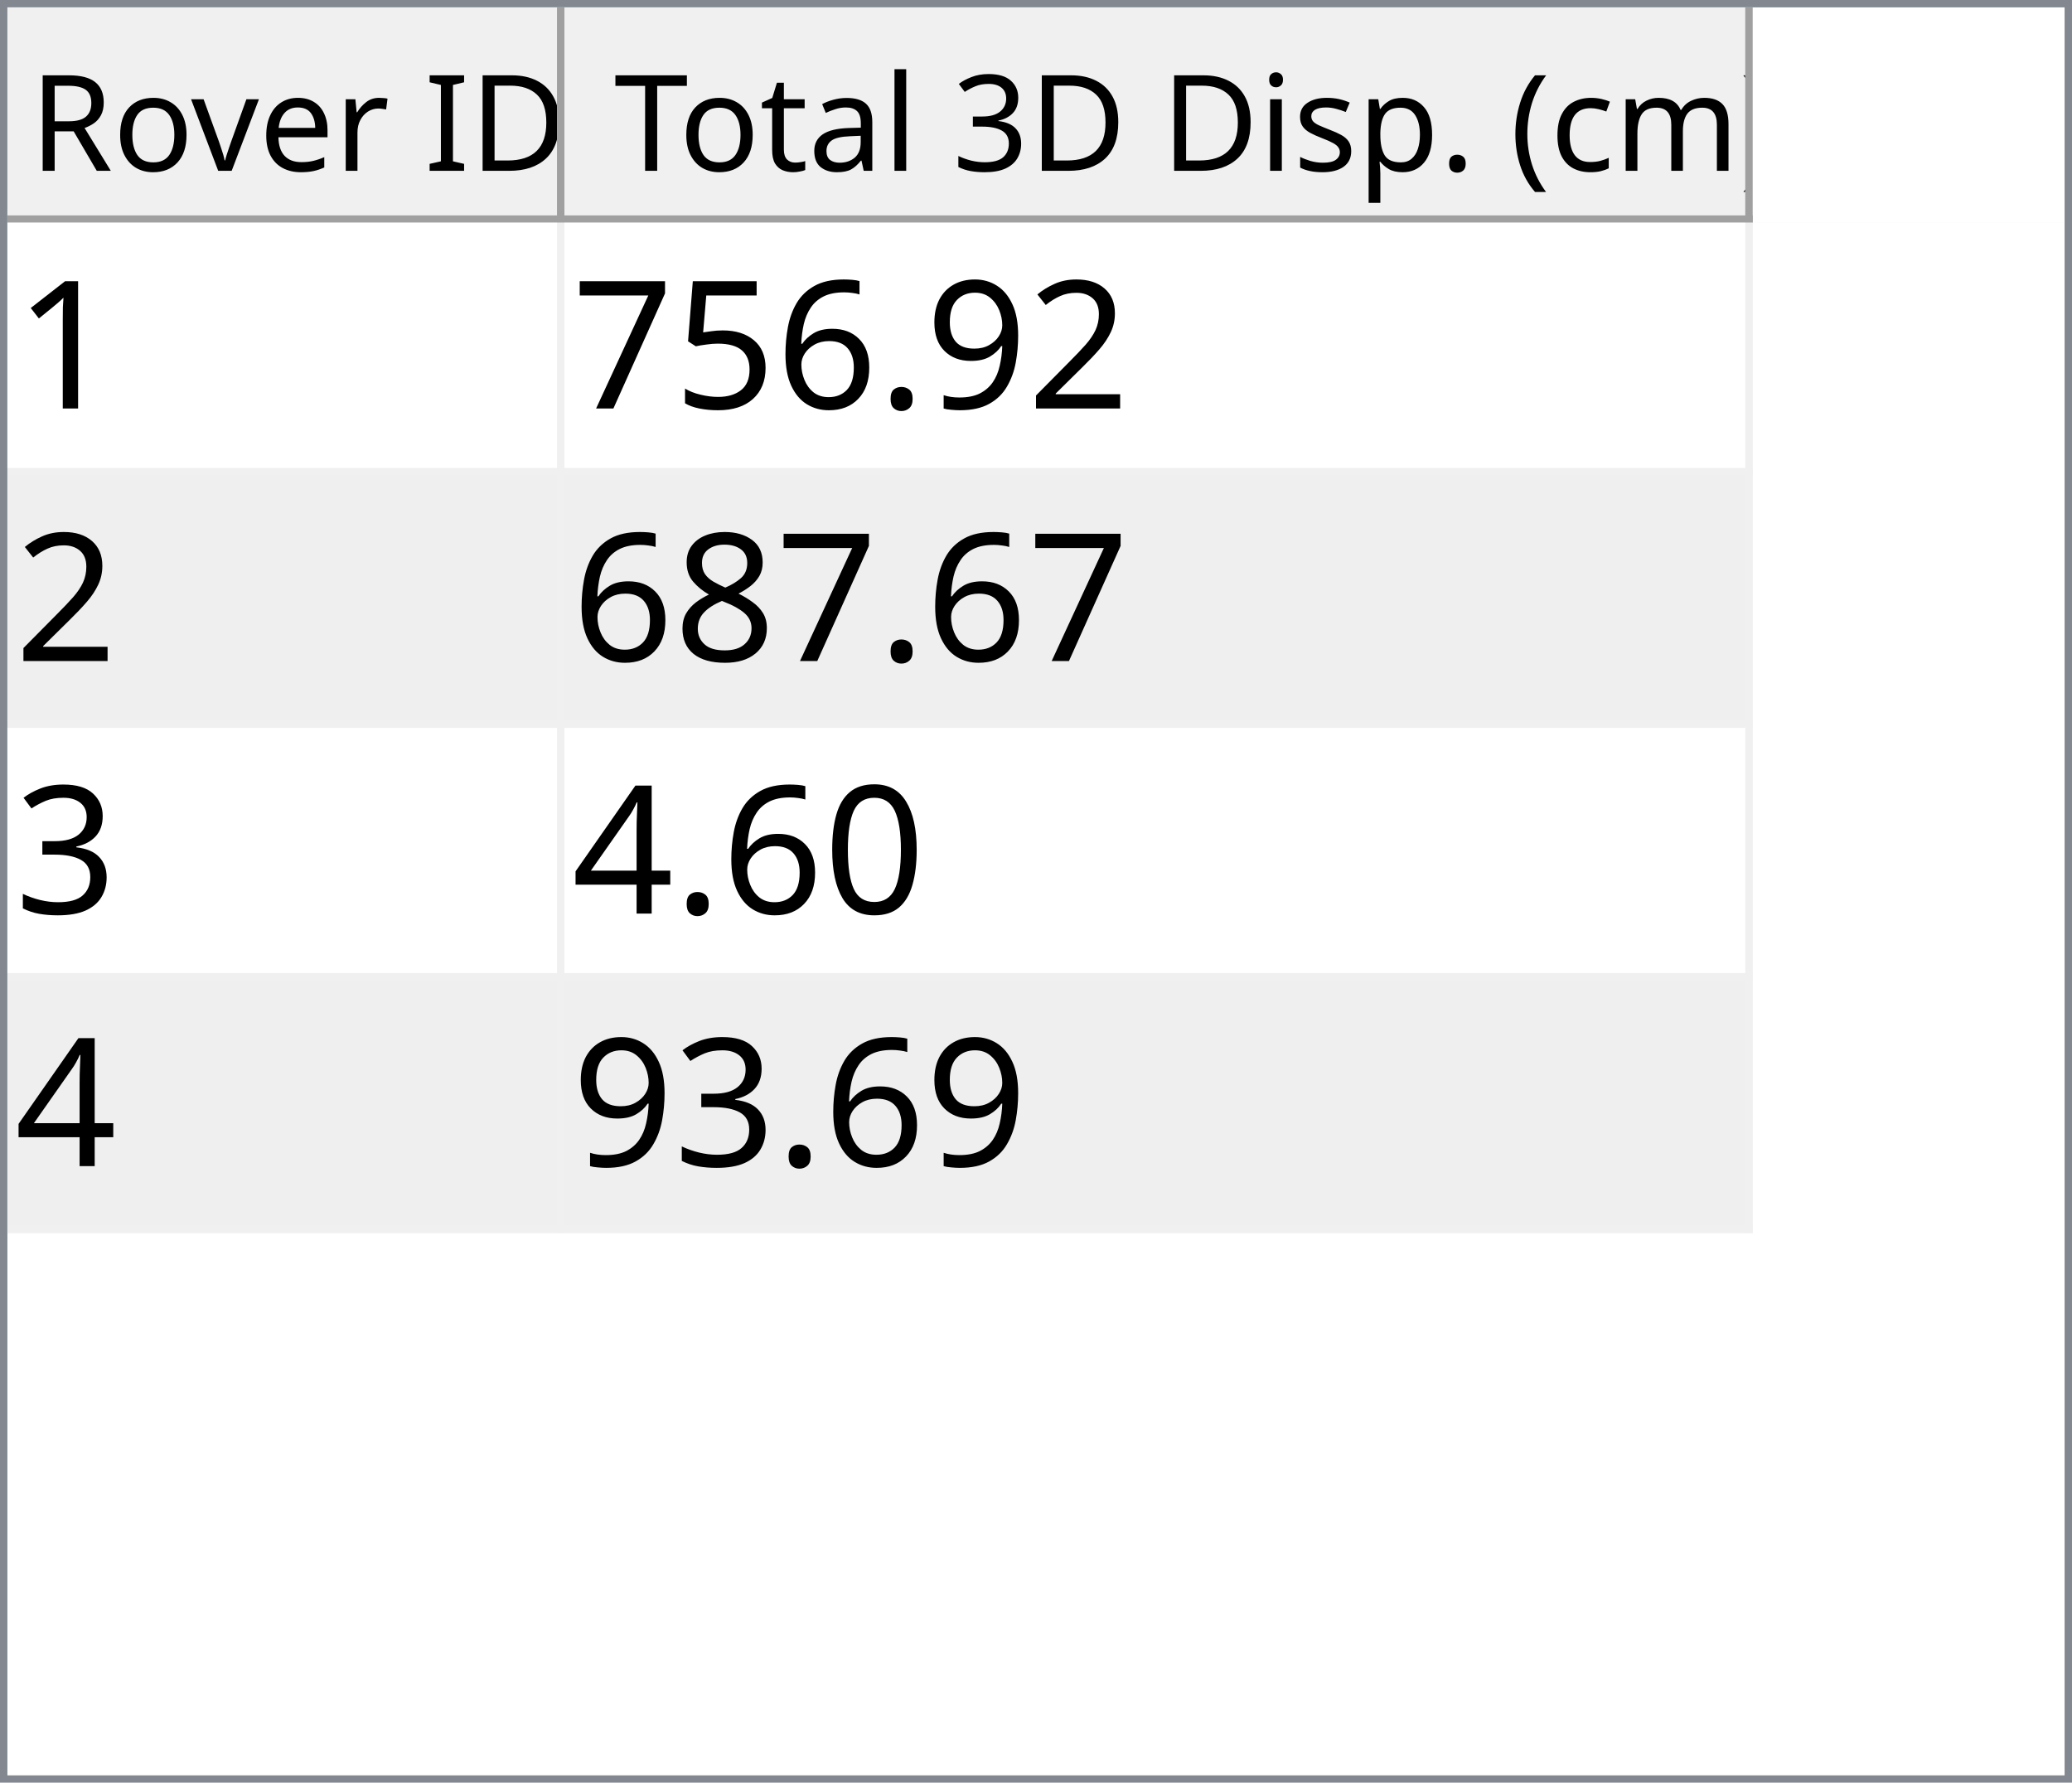
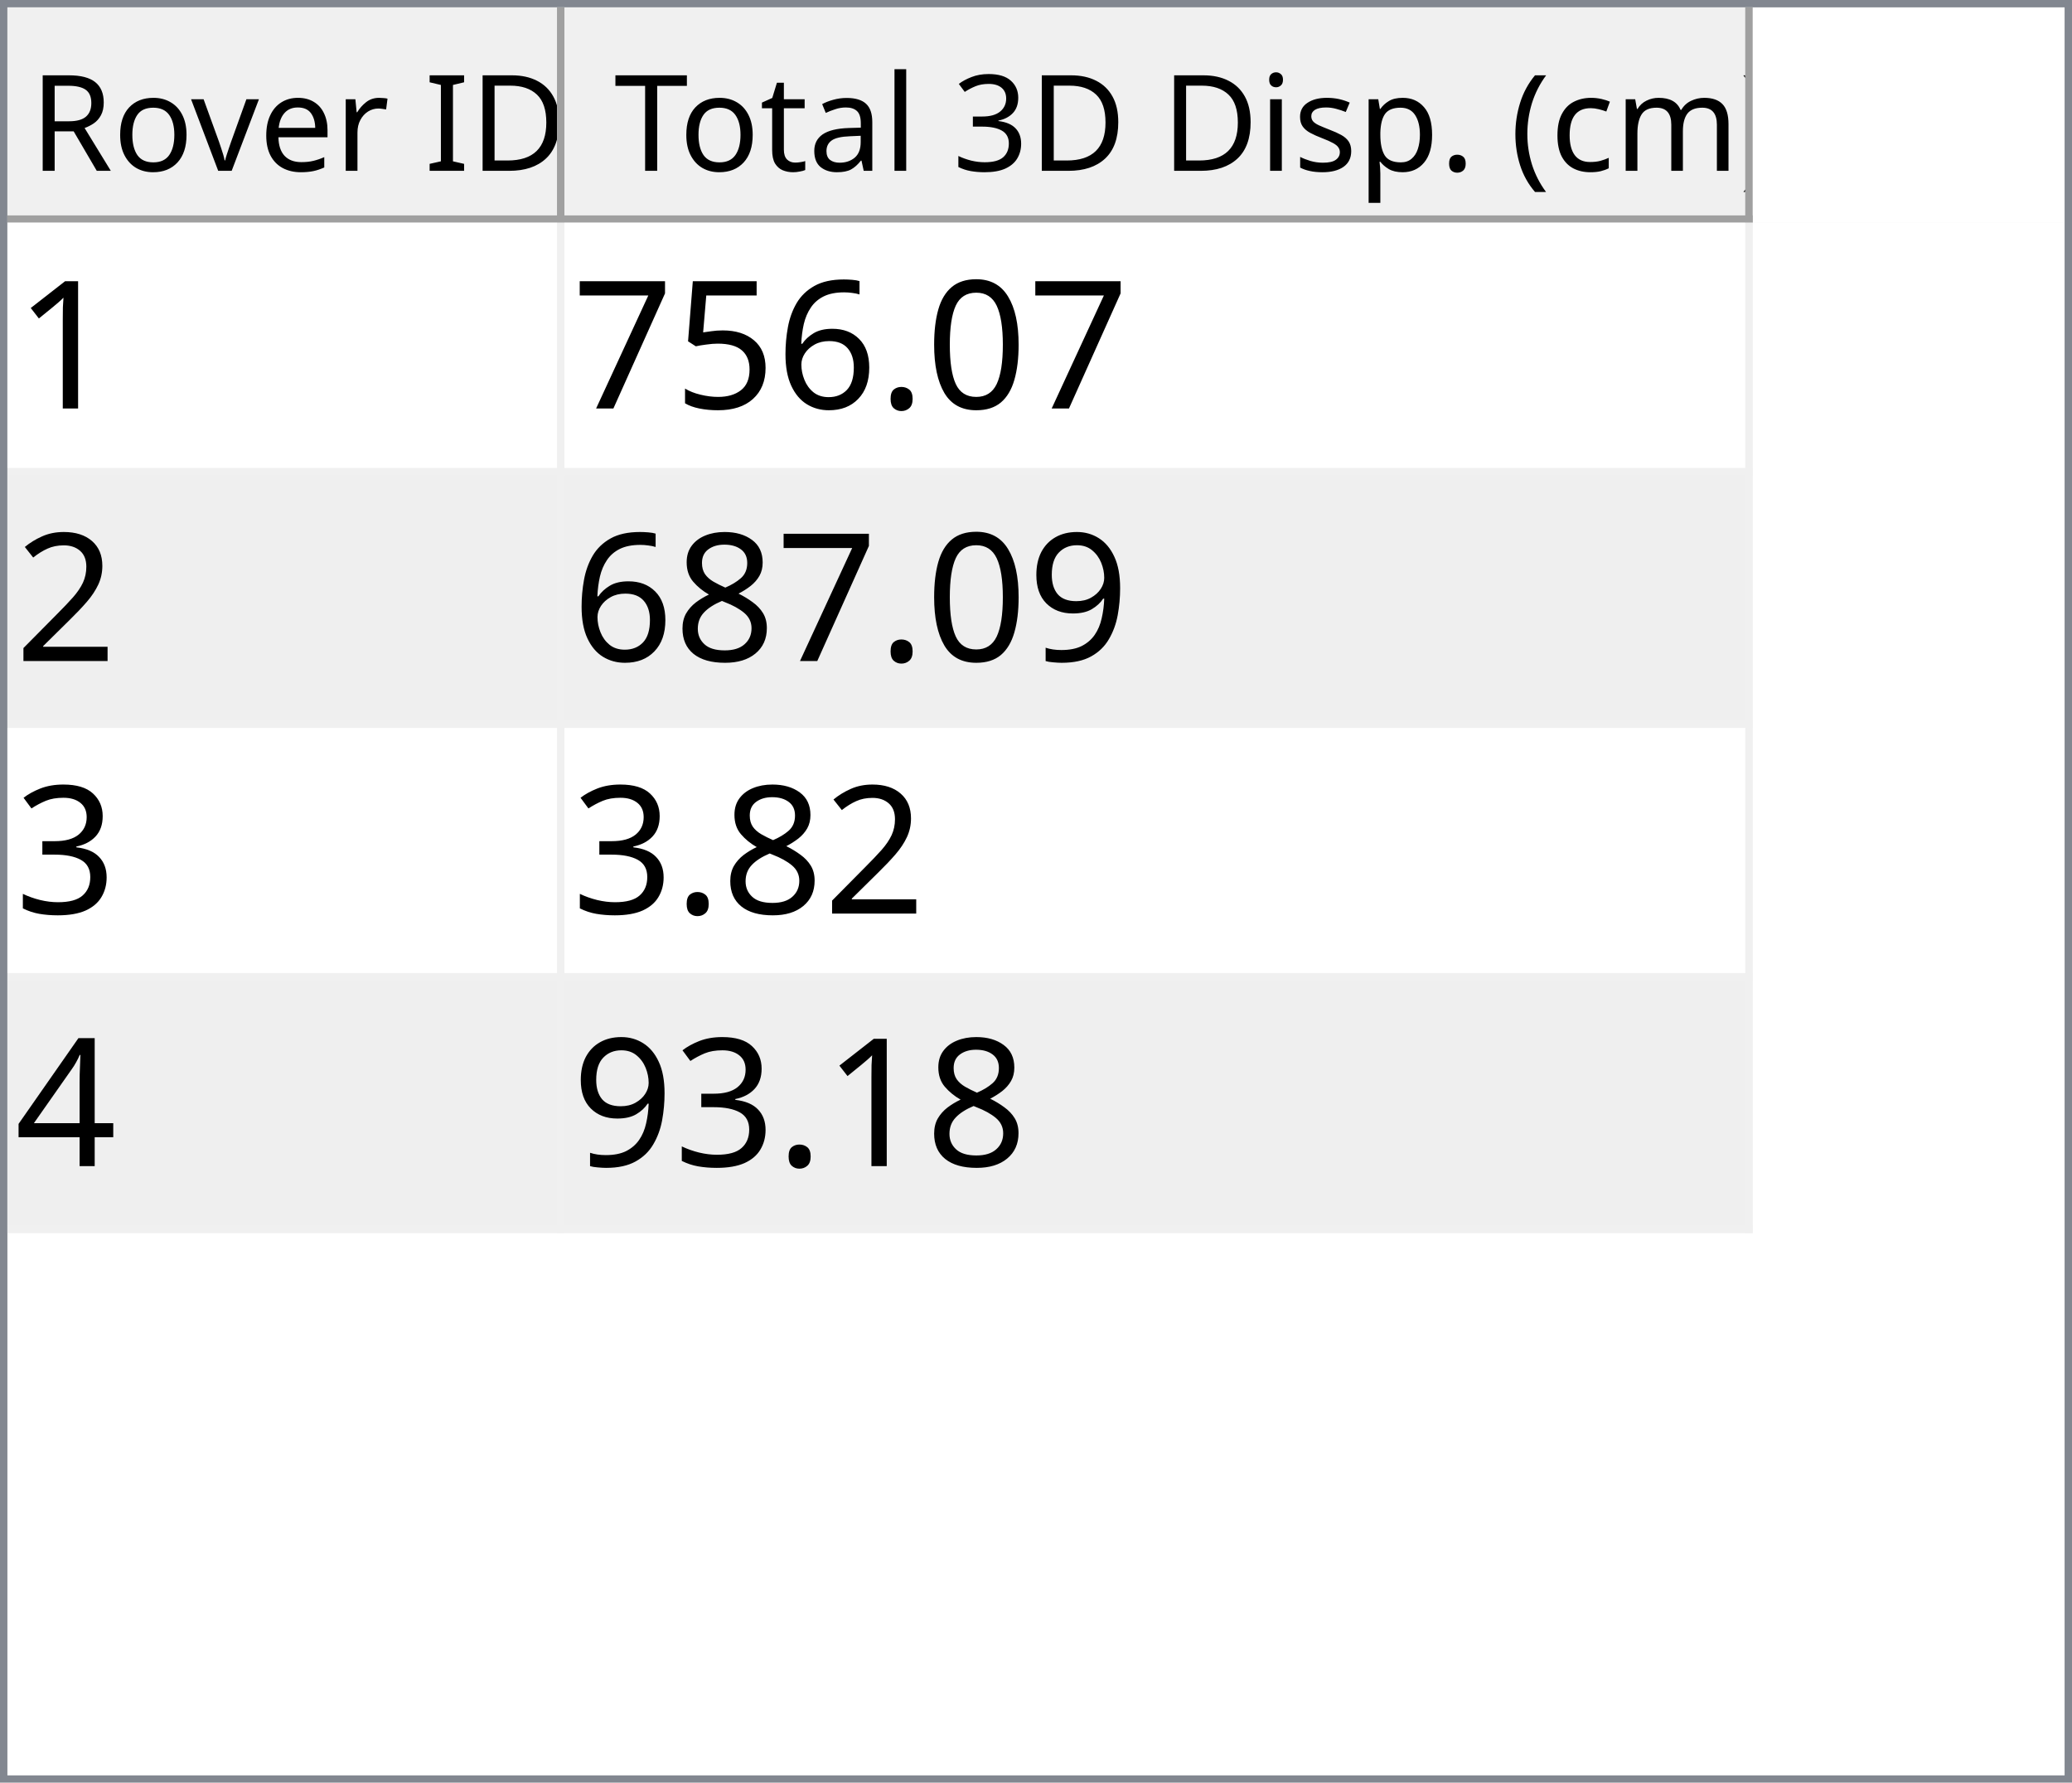
<svg xmlns="http://www.w3.org/2000/svg" style="fill-opacity:1; color-rendering:auto; color-interpolation:auto; text-rendering:auto; stroke:black; stroke-linecap:square; stroke-miterlimit:10; shape-rendering:auto; stroke-opacity:1; fill:black; stroke-dasharray:none; font-weight:normal; stroke-width:1; font-family:'Dialog'; font-style:normal; stroke-linejoin:miter; font-size:12px; stroke-dashoffset:0; image-rendering:auto;" width="279" height="240">
  <defs id="genericDefs" />
  <g>
    <defs id="defs1">
      <clipPath clipPathUnits="userSpaceOnUse" id="clipPath1">
        <path d="M0 0 L279 0 L279 240 L0 240 L0 0 Z" />
      </clipPath>
      <clipPath clipPathUnits="userSpaceOnUse" id="clipPath2">
        <path d="M0 0 L0 240 L279 240 L279 0 Z" />
      </clipPath>
      <clipPath clipPathUnits="userSpaceOnUse" id="clipPath3">
        <path d="M0 0 L0 29 L277 29 L277 0 Z" />
      </clipPath>
      <clipPath clipPathUnits="userSpaceOnUse" id="clipPath4">
        <path d="M0 0 L0 29 L75 29 L75 0 Z" />
      </clipPath>
      <clipPath clipPathUnits="userSpaceOnUse" id="clipPath5">
        <path d="M1 1 L1 28 L74 28 L74 1 Z" />
      </clipPath>
      <clipPath clipPathUnits="userSpaceOnUse" id="clipPath6">
        <path d="M0 0 L0 27 L73 27 L73 0 Z" />
      </clipPath>
      <clipPath clipPathUnits="userSpaceOnUse" id="clipPath7">
        <path d="M-0.5 -0.5 L-0.5 28.5 L74.5 28.5 L74.5 -0.5 Z" />
      </clipPath>
      <clipPath clipPathUnits="userSpaceOnUse" id="clipPath8">
        <path d="M0 0 L0 29 L160 29 L160 0 Z" />
      </clipPath>
      <clipPath clipPathUnits="userSpaceOnUse" id="clipPath9">
        <path d="M1 1 L1 28 L159 28 L159 1 Z" />
      </clipPath>
      <clipPath clipPathUnits="userSpaceOnUse" id="clipPath10">
        <path d="M0 0 L0 27 L158 27 L158 0 Z" />
      </clipPath>
      <clipPath clipPathUnits="userSpaceOnUse" id="clipPath11">
        <path d="M-0.5 -0.5 L-0.5 28.5 L159.5 28.5 L159.5 -0.5 Z" />
      </clipPath>
      <clipPath clipPathUnits="userSpaceOnUse" id="clipPath12">
        <path d="M0 0 L0 209 L277 209 L277 0 Z" />
      </clipPath>
      <clipPath clipPathUnits="userSpaceOnUse" id="clipPath13">
        <path d="M0 0 L0 136 L235 136 L235 0 Z" />
      </clipPath>
      <clipPath clipPathUnits="userSpaceOnUse" id="clipPath14">
        <path d="M-0.5 -0.5 L-0.5 135.5 L234.5 135.5 L234.5 -0.5 Z" />
      </clipPath>
      <clipPath clipPathUnits="userSpaceOnUse" id="clipPath15">
        <path d="M0 0 L0 33 L74 33 L74 0 Z" />
      </clipPath>
      <clipPath clipPathUnits="userSpaceOnUse" id="clipPath16">
        <path d="M0 0 L0 33 L159 33 L159 0 Z" />
      </clipPath>
      <font horiz-adv-x="64.551" id="font1">
        <font-face ascent="107.91" descent="25.098" units-per-em="100" style="font-style:normal; font-family:Segoe UI; font-weight:normal;" />
        <missing-glyph horiz-adv-x="64.551" d="M8.109 0 L8.109 68.266 L56.453 68.266 L56.453 0 L8.109 0 ZM15.328 7.234 L49.219 7.234 L49.219 61.031 L15.328 61.031 L15.328 7.234 Z" />
        <glyph unicode="D" horiz-adv-x="70.117" d="M9.188 0 L9.188 70.016 L28.516 70.016 Q65.531 70.016 65.531 35.891 Q65.531 19.672 55.25 9.836 Q44.969 0 27.734 0 L9.188 0 ZM17.391 62.594 L17.391 7.422 L27.828 7.422 Q41.609 7.422 49.273 14.797 Q56.938 22.172 56.938 35.688 Q56.938 62.594 28.328 62.594 L17.391 62.594 Z" />
        <glyph unicode="I" horiz-adv-x="26.611" d="M17.391 0 L9.188 0 L9.188 70.016 L17.391 70.016 L17.391 0 Z" />
        <glyph unicode=" " horiz-adv-x="27.393" d="" />
        <glyph unicode="r" horiz-adv-x="34.766" d="M34.188 41.891 Q32.078 43.5 28.125 43.5 Q23 43.5 19.555 38.672 Q16.109 33.844 16.109 25.484 L16.109 0 L8.109 0 L8.109 50 L16.109 50 L16.109 39.703 L16.312 39.703 Q18.016 44.969 21.531 47.922 Q25.047 50.875 29.391 50.875 Q32.516 50.875 34.188 50.203 L34.188 41.891 Z" />
        <glyph unicode="e" horiz-adv-x="52.295" d="M48.297 23 L12.984 23 Q13.188 14.656 17.484 10.109 Q21.781 5.562 29.297 5.562 Q37.75 5.562 44.828 11.141 L44.828 3.609 Q38.234 -1.172 27.391 -1.172 Q16.797 -1.172 10.742 5.641 Q4.688 12.453 4.688 24.812 Q4.688 36.469 11.305 43.82 Q17.922 51.172 27.734 51.172 Q37.547 51.172 42.922 44.828 Q48.297 38.484 48.297 27.203 L48.297 23 ZM40.094 29.781 Q40.047 36.719 36.75 40.578 Q33.453 44.438 27.594 44.438 Q21.922 44.438 17.969 40.383 Q14.016 36.328 13.094 29.781 L40.094 29.781 Z" />
        <glyph unicode="v" horiz-adv-x="47.9" d="M47.406 50 L27.484 0 L19.625 0 L0.688 50 L9.469 50 L22.172 13.672 Q23.578 9.672 23.922 6.688 L24.125 6.688 Q24.609 10.453 25.688 13.484 L38.969 50 L47.406 50 Z" />
        <glyph unicode="o" horiz-adv-x="58.594" d="M29 -1.172 Q17.922 -1.172 11.305 5.836 Q4.688 12.844 4.688 24.422 Q4.688 37.016 11.57 44.094 Q18.453 51.172 30.172 51.172 Q41.359 51.172 47.633 44.289 Q53.906 37.406 53.906 25.203 Q53.906 13.234 47.141 6.031 Q40.375 -1.172 29 -1.172 ZM29.594 44.438 Q21.875 44.438 17.383 39.188 Q12.891 33.938 12.891 24.703 Q12.891 15.828 17.43 10.695 Q21.969 5.562 29.594 5.562 Q37.359 5.562 41.531 10.594 Q45.703 15.625 45.703 24.906 Q45.703 34.281 41.531 39.359 Q37.359 44.438 29.594 44.438 Z" />
        <glyph unicode="R" horiz-adv-x="59.814" d="M59.375 0 L49.609 0 L37.891 19.625 Q36.281 22.359 34.766 24.289 Q33.25 26.219 31.664 27.438 Q30.078 28.656 28.25 29.219 Q26.422 29.781 24.125 29.781 L17.391 29.781 L17.391 0 L9.188 0 L9.188 70.016 L30.078 70.016 Q34.672 70.016 38.555 68.867 Q42.438 67.719 45.289 65.375 Q48.141 63.031 49.758 59.547 Q51.375 56.062 51.375 51.375 Q51.375 47.703 50.273 44.656 Q49.172 41.609 47.148 39.211 Q45.125 36.812 42.266 35.133 Q39.406 33.453 35.844 32.516 L35.844 32.328 Q37.594 31.547 38.891 30.547 Q40.188 29.547 41.359 28.18 Q42.531 26.812 43.68 25.078 Q44.828 23.344 46.234 21.047 L59.375 0 ZM17.391 62.594 L17.391 37.203 L28.516 37.203 Q31.594 37.203 34.203 38.133 Q36.812 39.062 38.719 40.797 Q40.625 42.531 41.703 45.047 Q42.781 47.562 42.781 50.688 Q42.781 56.297 39.141 59.445 Q35.5 62.594 28.609 62.594 L17.391 62.594 Z" />
        <glyph unicode=")" horiz-adv-x="30.176" d="M8.297 -15.922 L1.172 -15.922 Q16.406 2.344 16.406 26.812 Q16.406 51.469 1.078 70.016 L8.297 70.016 Q23.531 52.156 23.531 26.703 Q23.531 1.375 8.297 -15.922 Z" />
        <glyph unicode="m" horiz-adv-x="86.133" d="M79.109 0 L71.094 0 L71.094 28.719 Q71.094 37.016 68.531 40.727 Q65.969 44.438 59.906 44.438 Q54.781 44.438 51.195 39.75 Q47.609 35.062 47.609 28.516 L47.609 0 L39.594 0 L39.594 29.688 Q39.594 44.438 28.219 44.438 Q22.953 44.438 19.531 40.016 Q16.109 35.594 16.109 28.516 L16.109 0 L8.109 0 L8.109 50 L16.109 50 L16.109 42.094 L16.312 42.094 Q21.625 51.172 31.844 51.172 Q36.969 51.172 40.773 48.312 Q44.578 45.453 46 40.828 Q51.562 51.172 62.594 51.172 Q79.109 51.172 79.109 30.812 L79.109 0 Z" />
        <glyph unicode="c" horiz-adv-x="46.191" d="M42.188 2.297 Q36.422 -1.172 28.516 -1.172 Q17.828 -1.172 11.258 5.789 Q4.688 12.75 4.688 23.828 Q4.688 36.188 11.766 43.68 Q18.844 51.172 30.672 51.172 Q37.25 51.172 42.281 48.734 L42.281 40.531 Q36.719 44.438 30.375 44.438 Q22.703 44.438 17.797 38.945 Q12.891 33.453 12.891 24.516 Q12.891 15.719 17.508 10.641 Q22.125 5.562 29.891 5.562 Q36.422 5.562 42.188 9.906 L42.188 2.297 Z" />
        <glyph unicode="(" horiz-adv-x="30.176" d="M29.109 -15.922 L21.969 -15.922 Q6.844 1.375 6.844 26.703 Q6.844 52.156 21.969 70.016 L29.203 70.016 Q13.875 51.469 13.875 26.812 Q13.875 2.344 29.109 -15.922 Z" />
        <glyph unicode="." horiz-adv-x="21.68" d="M10.891 -1.078 Q8.641 -1.078 7.055 0.539 Q5.469 2.156 5.469 4.391 Q5.469 6.641 7.055 8.273 Q8.641 9.906 10.891 9.906 Q13.188 9.906 14.797 8.273 Q16.406 6.641 16.406 4.391 Q16.406 2.156 14.797 0.539 Q13.188 -1.078 10.891 -1.078 Z" />
        <glyph unicode="p" horiz-adv-x="58.789" d="M16.312 7.234 L16.109 7.234 L16.109 -23 L8.109 -23 L8.109 50 L16.109 50 L16.109 41.219 L16.312 41.219 Q22.219 51.172 33.594 51.172 Q43.266 51.172 48.688 44.461 Q54.109 37.75 54.109 26.469 Q54.109 13.922 48 6.375 Q41.891 -1.172 31.297 -1.172 Q21.578 -1.172 16.312 7.234 ZM16.109 27.391 L16.109 20.406 Q16.109 14.203 20.141 9.883 Q24.172 5.562 30.375 5.562 Q37.641 5.562 41.773 11.133 Q45.906 16.703 45.906 26.609 Q45.906 34.969 42.047 39.703 Q38.188 44.438 31.594 44.438 Q24.609 44.438 20.359 39.578 Q16.109 34.719 16.109 27.391 Z" />
        <glyph unicode="s" horiz-adv-x="42.432" d="M5.078 1.812 L5.078 10.406 Q11.625 5.562 19.484 5.562 Q30.031 5.562 30.031 12.594 Q30.031 14.594 29.125 15.992 Q28.219 17.391 26.68 18.461 Q25.141 19.531 23.07 20.383 Q21 21.234 18.609 22.172 Q15.281 23.484 12.766 24.828 Q10.25 26.172 8.57 27.859 Q6.891 29.547 6.031 31.695 Q5.172 33.844 5.172 36.719 Q5.172 40.234 6.789 42.945 Q8.406 45.656 11.086 47.484 Q13.766 49.312 17.211 50.242 Q20.656 51.172 24.312 51.172 Q30.812 51.172 35.938 48.922 L35.938 40.828 Q30.422 44.438 23.25 44.438 Q21 44.438 19.195 43.922 Q17.391 43.406 16.094 42.477 Q14.797 41.547 14.086 40.258 Q13.375 38.969 13.375 37.406 Q13.375 35.453 14.086 34.133 Q14.797 32.812 16.164 31.789 Q17.531 30.766 19.484 29.938 Q21.438 29.109 23.922 28.125 Q27.25 26.859 29.883 25.516 Q32.516 24.172 34.375 22.484 Q36.234 20.797 37.234 18.602 Q38.234 16.406 38.234 13.375 Q38.234 9.672 36.602 6.938 Q34.969 4.203 32.234 2.398 Q29.5 0.594 25.93 -0.289 Q22.359 -1.172 18.453 -1.172 Q10.75 -1.172 5.078 1.812 Z" />
        <glyph unicode="i" horiz-adv-x="24.219" d="M12.203 62.703 Q10.062 62.703 8.547 64.164 Q7.031 65.625 7.031 67.875 Q7.031 70.125 8.547 71.609 Q10.062 73.094 12.203 73.094 Q14.406 73.094 15.945 71.609 Q17.484 70.125 17.484 67.875 Q17.484 65.719 15.945 64.211 Q14.406 62.703 12.203 62.703 ZM16.109 0 L8.109 0 L8.109 50 L16.109 50 L16.109 0 Z" />
        <glyph unicode="3" horiz-adv-x="53.906" d="M46.531 19.828 Q46.531 15.094 44.75 11.211 Q42.969 7.328 39.719 4.57 Q36.469 1.812 31.93 0.297 Q27.391 -1.219 21.922 -1.219 Q11.922 -1.219 6 2.594 L6 11.188 Q13.094 5.609 22.219 5.609 Q25.875 5.609 28.828 6.539 Q31.781 7.469 33.906 9.227 Q36.031 10.984 37.18 13.477 Q38.328 15.969 38.328 19.094 Q38.328 32.812 18.797 32.812 L12.984 32.812 L12.984 39.594 L18.5 39.594 Q35.797 39.594 35.797 52.484 Q35.797 64.406 22.609 64.406 Q15.188 64.406 8.688 59.422 L8.688 67.188 Q15.375 71.188 24.609 71.188 Q29 71.188 32.57 69.969 Q36.141 68.75 38.68 66.555 Q41.219 64.359 42.609 61.281 Q44 58.203 44 54.5 Q44 40.672 30.031 36.719 L30.031 36.531 Q33.594 36.141 36.625 34.797 Q39.656 33.453 41.852 31.305 Q44.047 29.156 45.289 26.25 Q46.531 23.344 46.531 19.828 Z" />
        <glyph unicode="l" horiz-adv-x="24.219" d="M16.109 0 L8.109 0 L8.109 74.031 L16.109 74.031 L16.109 0 Z" />
        <glyph unicode="a" horiz-adv-x="50.879" d="M43.891 0 L35.891 0 L35.891 7.812 L35.688 7.812 Q30.469 -1.172 20.312 -1.172 Q12.844 -1.172 8.617 2.781 Q4.391 6.734 4.391 13.281 Q4.391 27.297 20.906 29.594 L35.891 31.688 Q35.891 44.438 25.594 44.438 Q16.547 44.438 9.281 38.281 L9.281 46.484 Q16.656 51.172 26.266 51.172 Q43.891 51.172 43.891 32.516 L43.891 0 ZM35.891 25.297 L23.828 23.641 Q18.266 22.859 15.43 20.875 Q12.594 18.891 12.594 13.875 Q12.594 10.203 15.211 7.883 Q17.828 5.562 22.172 5.562 Q28.125 5.562 32.008 9.742 Q35.891 13.922 35.891 20.312 L35.891 25.297 Z" />
        <glyph unicode="t" horiz-adv-x="33.887" d="M31.297 0.484 Q28.469 -1.078 23.828 -1.078 Q10.688 -1.078 10.688 13.578 L10.688 43.172 L2.094 43.172 L2.094 50 L10.688 50 L10.688 62.203 L18.703 64.797 L18.703 50 L31.297 50 L31.297 43.172 L18.703 43.172 L18.703 14.984 Q18.703 9.969 20.414 7.82 Q22.125 5.672 26.078 5.672 Q29.109 5.672 31.297 7.328 L31.297 0.484 Z" />
        <glyph unicode="T" horiz-adv-x="52.393" d="M50.594 62.594 L30.375 62.594 L30.375 0 L22.172 0 L22.172 62.594 L2 62.594 L2 70.016 L50.594 70.016 L50.594 62.594 Z" />
      </font>
      <font horiz-adv-x="75.0" id="font2">
        <font-face ascent="100.537" descent="21.973" units-per-em="100" style="font-style:normal; font-family:sans-serif; font-weight:normal;" />
        <missing-glyph horiz-adv-x="75.0" d="M12.5 0 L12.5 62.5 L62.5 62.5 L62.5 0 L12.5 0 ZM14.062 1.562 L60.938 1.562 L60.938 60.938 L14.062 60.938 L14.062 1.562 Z" />
        <glyph unicode="1" horiz-adv-x="55.615" d="M37.25 0 L28.469 0 L28.469 56 Q25.297 52.984 20.141 49.953 Q14.984 46.922 10.891 45.406 L10.891 53.906 Q18.266 57.375 23.781 62.305 Q29.297 67.234 31.594 71.875 L37.25 71.875 L37.25 0 Z" />
-         <glyph unicode="2" horiz-adv-x="55.615" d="M50.344 8.453 L50.344 0 L3.031 0 Q2.938 3.172 4.047 6.109 Q5.859 10.938 9.836 15.625 Q13.812 20.312 21.344 26.469 Q33.016 36.031 37.117 41.625 Q41.219 47.219 41.219 52.203 Q41.219 57.422 37.477 61.008 Q33.734 64.594 27.734 64.594 Q21.391 64.594 17.578 60.789 Q13.766 56.984 13.719 50.25 L4.688 51.172 Q5.609 61.281 11.664 66.578 Q17.719 71.875 27.938 71.875 Q38.234 71.875 44.242 66.164 Q50.25 60.453 50.25 52 Q50.25 47.703 48.492 43.555 Q46.734 39.406 42.656 34.812 Q38.578 30.219 29.109 22.219 Q21.188 15.578 18.945 13.211 Q16.703 10.844 15.234 8.453 L50.344 8.453 Z" />
-         <glyph unicode="9" horiz-adv-x="55.615" d="M5.469 16.547 L13.922 17.328 Q14.984 11.375 18.016 8.688 Q21.047 6 25.781 6 Q29.828 6 32.883 7.859 Q35.938 9.719 37.891 12.82 Q39.844 15.922 41.164 21.195 Q42.484 26.469 42.484 31.938 Q42.484 32.516 42.438 33.688 Q39.797 29.5 35.234 26.883 Q30.672 24.266 25.344 24.266 Q16.453 24.266 10.305 30.711 Q4.156 37.156 4.156 47.703 Q4.156 58.594 10.578 65.234 Q17 71.875 26.656 71.875 Q33.641 71.875 39.43 68.117 Q45.219 64.359 48.219 57.398 Q51.219 50.438 51.219 37.25 Q51.219 23.531 48.242 15.406 Q45.266 7.281 39.383 3.031 Q33.5 -1.219 25.594 -1.219 Q17.188 -1.219 11.867 3.445 Q6.547 8.109 5.469 16.547 ZM41.453 48.141 Q41.453 55.719 37.43 60.156 Q33.406 64.594 27.734 64.594 Q21.875 64.594 17.531 59.812 Q13.188 55.031 13.188 47.406 Q13.188 40.578 17.312 36.305 Q21.438 32.031 27.484 32.031 Q33.594 32.031 37.523 36.305 Q41.453 40.578 41.453 48.141 Z" />
+         <glyph unicode="0" horiz-adv-x="55.615" d="M4.156 35.297 Q4.156 48 6.766 55.742 Q9.375 63.484 14.523 67.68 Q19.672 71.875 27.484 71.875 Q33.25 71.875 37.594 69.555 Q41.938 67.234 44.773 62.867 Q47.609 58.5 49.219 52.227 Q50.828 45.953 50.828 35.297 Q50.828 22.703 48.242 14.969 Q45.656 7.234 40.508 3.008 Q35.359 -1.219 27.484 -1.219 Q17.141 -1.219 11.234 6.203 Q4.156 15.141 4.156 35.297 ZM13.188 35.297 Q13.188 17.672 17.312 11.836 Q21.438 6 27.484 6 Q33.547 6 37.672 11.859 Q41.797 17.719 41.797 35.297 Q41.797 52.984 37.672 58.789 Q33.547 64.594 27.391 64.594 Q21.344 64.594 17.719 59.469 Q13.188 52.938 13.188 35.297 Z" />
        <glyph unicode="." horiz-adv-x="27.783" d="M9.078 0 L9.078 10.016 L19.094 10.016 L19.094 0 L9.078 0 Z" />
        <glyph unicode="6" horiz-adv-x="55.615" d="M49.75 54.047 L41.016 53.375 Q39.844 58.547 37.703 60.891 Q34.125 64.656 28.906 64.656 Q24.703 64.656 21.531 62.312 Q17.391 59.281 14.992 53.469 Q12.594 47.656 12.5 36.922 Q15.672 41.75 20.266 44.094 Q24.859 46.438 29.891 46.438 Q38.672 46.438 44.852 39.969 Q51.031 33.5 51.031 23.25 Q51.031 16.5 48.125 10.719 Q45.219 4.938 40.141 1.859 Q35.062 -1.219 28.609 -1.219 Q17.625 -1.219 10.695 6.859 Q3.766 14.938 3.766 33.5 Q3.766 54.25 11.422 63.672 Q18.109 71.875 29.438 71.875 Q37.891 71.875 43.289 67.141 Q48.688 62.406 49.75 54.047 ZM13.875 23.188 Q13.875 18.656 15.797 14.508 Q17.719 10.359 21.188 8.18 Q24.656 6 28.469 6 Q34.031 6 38.039 10.492 Q42.047 14.984 42.047 22.703 Q42.047 30.125 38.086 34.398 Q34.125 38.672 28.125 38.672 Q22.172 38.672 18.023 34.398 Q13.875 30.125 13.875 23.188 Z" />
        <glyph unicode="5" horiz-adv-x="55.615" d="M4.156 18.75 L13.375 19.531 Q14.406 12.797 18.141 9.398 Q21.875 6 27.156 6 Q33.5 6 37.891 10.789 Q42.281 15.578 42.281 23.484 Q42.281 31 38.062 35.352 Q33.844 39.703 27 39.703 Q22.75 39.703 19.336 37.773 Q15.922 35.844 13.969 32.766 L5.719 33.844 L12.641 70.609 L48.25 70.609 L48.25 62.203 L19.672 62.203 L15.828 42.969 Q22.266 47.469 29.344 47.469 Q38.719 47.469 45.164 40.969 Q51.609 34.469 51.609 24.266 Q51.609 14.547 45.953 7.469 Q39.062 -1.219 27.156 -1.219 Q17.391 -1.219 11.211 4.25 Q5.031 9.719 4.156 18.75 Z" />
        <glyph unicode="7" horiz-adv-x="55.615" d="M4.734 62.203 L4.734 70.656 L51.078 70.656 L51.078 63.812 Q44.234 56.547 37.523 44.484 Q30.812 32.422 27.156 19.672 Q24.516 10.688 23.781 0 L14.75 0 Q14.891 8.453 18.062 20.414 Q21.234 32.375 27.172 43.484 Q33.109 54.594 39.797 62.203 L4.734 62.203 Z" />
+         <glyph unicode="2" horiz-adv-x="55.615" d="M50.344 8.453 L50.344 0 L3.031 0 Q2.938 3.172 4.047 6.109 Q5.859 10.938 9.836 15.625 Q13.812 20.312 21.344 26.469 Q33.016 36.031 37.117 41.625 Q41.219 47.219 41.219 52.203 Q41.219 57.422 37.477 61.008 Q33.734 64.594 27.734 64.594 Q21.391 64.594 17.578 60.789 Q13.766 56.984 13.719 50.25 L4.688 51.172 Q5.609 61.281 11.664 66.578 Q17.719 71.875 27.938 71.875 Q38.234 71.875 44.242 66.164 Q50.25 60.453 50.25 52 Q50.25 47.703 48.492 43.555 Q46.734 39.406 42.656 34.812 Q38.578 30.219 29.109 22.219 Q21.188 15.578 18.945 13.211 Q16.703 10.844 15.234 8.453 L50.344 8.453 Z" />
+         <glyph unicode="9" horiz-adv-x="55.615" d="M5.469 16.547 L13.922 17.328 Q14.984 11.375 18.016 8.688 Q21.047 6 25.781 6 Q29.828 6 32.883 7.859 Q35.938 9.719 37.891 12.82 Q39.844 15.922 41.164 21.195 Q42.484 26.469 42.484 31.938 Q42.484 32.516 42.438 33.688 Q39.797 29.5 35.234 26.883 Q30.672 24.266 25.344 24.266 Q16.453 24.266 10.305 30.711 Q4.156 37.156 4.156 47.703 Q4.156 58.594 10.578 65.234 Q17 71.875 26.656 71.875 Q33.641 71.875 39.43 68.117 Q45.219 64.359 48.219 57.398 Q51.219 50.438 51.219 37.25 Q51.219 23.531 48.242 15.406 Q45.266 7.281 39.383 3.031 Q33.5 -1.219 25.594 -1.219 Q17.188 -1.219 11.867 3.445 Q6.547 8.109 5.469 16.547 ZM41.453 48.141 Q41.453 55.719 37.43 60.156 Q33.406 64.594 27.734 64.594 Q21.875 64.594 17.531 59.812 Q13.188 55.031 13.188 47.406 Q13.188 40.578 17.312 36.305 Q21.438 32.031 27.484 32.031 Q33.594 32.031 37.523 36.305 Q41.453 40.578 41.453 48.141 Z" />
        <glyph unicode="8" horiz-adv-x="55.615" d="M17.672 38.812 Q12.203 40.828 9.57 44.539 Q6.938 48.25 6.938 53.422 Q6.938 61.234 12.555 66.555 Q18.172 71.875 27.484 71.875 Q36.859 71.875 42.578 66.43 Q48.297 60.984 48.297 53.172 Q48.297 48.188 45.68 44.508 Q43.062 40.828 37.75 38.812 Q44.344 36.672 47.781 31.883 Q51.219 27.094 51.219 20.453 Q51.219 11.281 44.727 5.031 Q38.234 -1.219 27.641 -1.219 Q17.047 -1.219 10.547 5.055 Q4.047 11.328 4.047 20.703 Q4.047 27.688 7.594 32.398 Q11.141 37.109 17.672 38.812 ZM15.922 53.719 Q15.922 48.641 19.195 45.414 Q22.469 42.188 27.688 42.188 Q32.766 42.188 36.016 45.383 Q39.266 48.578 39.266 53.219 Q39.266 58.062 35.914 61.359 Q32.562 64.656 27.594 64.656 Q22.562 64.656 19.242 61.43 Q15.922 58.203 15.922 53.719 ZM13.094 20.656 Q13.094 16.891 14.875 13.375 Q16.656 9.859 20.172 7.93 Q23.688 6 27.734 6 Q34.031 6 38.133 10.055 Q42.234 14.109 42.234 20.359 Q42.234 26.703 38.016 30.859 Q33.797 35.016 27.438 35.016 Q21.234 35.016 17.164 30.914 Q13.094 26.812 13.094 20.656 Z" />
        <glyph unicode="3" horiz-adv-x="55.615" d="M4.203 18.891 L12.984 20.062 Q14.5 12.594 18.141 9.297 Q21.781 6 27 6 Q33.203 6 37.477 10.297 Q41.75 14.594 41.75 20.953 Q41.75 27 37.797 30.93 Q33.844 34.859 27.734 34.859 Q25.25 34.859 21.531 33.891 L22.516 41.609 Q23.391 41.5 23.922 41.5 Q29.547 41.5 34.039 44.43 Q38.531 47.359 38.531 53.469 Q38.531 58.297 35.258 61.477 Q31.984 64.656 26.812 64.656 Q21.688 64.656 18.266 61.43 Q14.844 58.203 13.875 51.766 L5.078 53.328 Q6.688 62.156 12.398 67.016 Q18.109 71.875 26.609 71.875 Q32.469 71.875 37.398 69.359 Q42.328 66.844 44.945 62.5 Q47.562 58.156 47.562 53.266 Q47.562 48.641 45.07 44.828 Q42.578 41.016 37.703 38.766 Q44.047 37.312 47.562 32.695 Q51.078 28.078 51.078 21.141 Q51.078 11.766 44.242 5.25 Q37.406 -1.266 26.953 -1.266 Q17.531 -1.266 11.305 4.352 Q5.078 9.969 4.203 18.891 Z" />
-         <glyph unicode="0" horiz-adv-x="55.615" d="M4.156 35.297 Q4.156 48 6.766 55.742 Q9.375 63.484 14.523 67.68 Q19.672 71.875 27.484 71.875 Q33.25 71.875 37.594 69.555 Q41.938 67.234 44.773 62.867 Q47.609 58.5 49.219 52.227 Q50.828 45.953 50.828 35.297 Q50.828 22.703 48.242 14.969 Q45.656 7.234 40.508 3.008 Q35.359 -1.219 27.484 -1.219 Q17.141 -1.219 11.234 6.203 Q4.156 15.141 4.156 35.297 ZM13.188 35.297 Q13.188 17.672 17.312 11.836 Q21.438 6 27.484 6 Q33.547 6 37.672 11.859 Q41.797 17.719 41.797 35.297 Q41.797 52.984 37.672 58.789 Q33.547 64.594 27.391 64.594 Q21.344 64.594 17.719 59.469 Q13.188 52.938 13.188 35.297 Z" />
        <glyph unicode="4" horiz-adv-x="55.615" d="M32.328 0 L32.328 17.141 L1.266 17.141 L1.266 25.203 L33.938 71.578 L41.109 71.578 L41.109 25.203 L50.781 25.203 L50.781 17.141 L41.109 17.141 L41.109 0 L32.328 0 ZM32.328 25.203 L32.328 57.469 L9.906 25.203 L32.328 25.203 Z" />
      </font>
    </defs>
    <g style="fill:white; stroke:white;">
      <rect x="0" y="0" width="279" style="clip-path:url(#clipPath1); stroke:none;" height="240" />
    </g>
    <g style="fill:white; text-rendering:optimizeSpeed; color-rendering:optimizeSpeed; image-rendering:optimizeSpeed; shape-rendering:crispEdges; stroke:white; color-interpolation:sRGB;">
      <rect x="0" width="279" height="240" y="0" style="stroke:none;" />
      <path style="stroke:none;" d="M0 240 L279 240 L279 0 L0 0 Z" />
    </g>
    <g style="fill:rgb(240,240,240); font-size:18px; font-family:'Segoe UI'; stroke:rgb(240,240,240);">
      <rect x="0" y="0" width="279" style="clip-path:url(#clipPath2); stroke:none;" height="240" />
    </g>
    <g style="fill:rgb(130,135,144); font-size:18px; font-family:'Segoe UI'; stroke:rgb(130,135,144);">
      <path d="M0 0 L279 0 L279 240 L0 240 L0 0 ZM1 1 L278 1 L278 239 L1 239 L1 1 Z" style="fill-rule:evenodd; clip-path:url(#clipPath2); stroke:none;" />
    </g>
    <g style="fill:white; font-size:18px; font-family:'Segoe UI'; stroke:white;" transform="translate(1,1)">
      <rect x="0" y="0" width="277" style="clip-path:url(#clipPath3); stroke:none;" height="29" />
    </g>
    <g style="fill:rgb(240,240,240); font-size:18px; font-family:'Segoe UI'; stroke:rgb(240,240,240);" transform="translate(1,1)">
      <rect x="0" y="0" width="75" style="clip-path:url(#clipPath4); stroke:none;" height="29" />
    </g>
    <g style="font-family:'Segoe UI'; font-size:18px;" transform="translate(2,2)">
      <text x="2" xml:space="preserve" y="21" style="clip-path:url(#clipPath6); stroke:none;">Rover ID</text>
    </g>
    <g transform="translate(1.5,1.5)" style="fill:rgb(160,160,160); font-size:18px; font-family:'Segoe UI'; stroke:rgb(160,160,160); stroke-linejoin:bevel;">
      <line x1="74" x2="74" y1="0" style="fill:none; clip-path:url(#clipPath7);" y2="28" />
    </g>
    <g transform="matrix(1,0,0,1,1,1) translate(0.5,0.5)" style="fill:rgb(160,160,160); font-size:18px; font-family:'Segoe UI'; stroke:rgb(160,160,160); stroke-linejoin:bevel;">
      <line x1="0" x2="74" y1="28" style="fill:none; clip-path:url(#clipPath7);" y2="28" />
    </g>
    <g style="fill:rgb(240,240,240); font-size:18px; font-family:'Segoe UI'; stroke:rgb(240,240,240);" transform="translate(76,1)">
      <rect x="0" y="0" width="160" style="clip-path:url(#clipPath8); stroke:none;" height="29" />
    </g>
    <g style="font-family:'Segoe UI'; font-size:18px;" transform="translate(77,2)">
      <text x="1" xml:space="preserve" y="21" style="clip-path:url(#clipPath10); stroke:none;"> Total 3D Disp. (cm)</text>
    </g>
    <g transform="translate(76.5,1.5)" style="fill:rgb(160,160,160); font-size:18px; font-family:'Segoe UI'; stroke:rgb(160,160,160); stroke-linejoin:bevel;">
      <line x1="159" x2="159" y1="0" style="fill:none; clip-path:url(#clipPath11);" y2="28" />
    </g>
    <g transform="matrix(1,0,0,1,76,1) translate(0.5,0.5)" style="fill:rgb(160,160,160); font-size:18px; font-family:'Segoe UI'; stroke:rgb(160,160,160); stroke-linejoin:bevel;">
      <line x1="0" x2="159" y1="28" style="fill:none; clip-path:url(#clipPath11);" y2="28" />
    </g>
    <g style="fill:white; font-size:18px; font-family:'Segoe UI'; stroke:white;" transform="translate(1,30)">
      <rect x="0" y="0" width="277" style="clip-path:url(#clipPath12); stroke:none;" height="209" />
    </g>
    <g style="fill:rgb(240,240,240); font-size:24px; font-family:sans-serif; stroke:rgb(240,240,240);" transform="translate(1,30)">
      <rect x="0" y="0" width="235" style="clip-path:url(#clipPath13); stroke:none;" height="136" />
      <line transform="translate(0.5,0.5)" x1="0" x2="234" y1="33" style="clip-path:url(#clipPath14); fill:none; stroke-linejoin:bevel;" y2="33" />
    </g>
    <g transform="matrix(1,0,0,1,1,30) translate(0.5,0.5)" style="fill:rgb(240,240,240); font-size:24px; font-family:sans-serif; stroke:rgb(240,240,240); stroke-linejoin:bevel;">
      <line x1="0" x2="234" y1="67" style="fill:none; clip-path:url(#clipPath14);" y2="67" />
    </g>
    <g transform="matrix(1,0,0,1,1,30) translate(0.5,0.5)" style="fill:rgb(240,240,240); font-size:24px; font-family:sans-serif; stroke:rgb(240,240,240); stroke-linejoin:bevel;">
      <line x1="0" x2="234" y1="101" style="fill:none; clip-path:url(#clipPath14);" y2="101" />
    </g>
    <g transform="matrix(1,0,0,1,1,30) translate(0.5,0.5)" style="fill:rgb(240,240,240); font-size:24px; font-family:sans-serif; stroke:rgb(240,240,240); stroke-linejoin:bevel;">
      <line x1="0" x2="234" y1="135" style="fill:none; clip-path:url(#clipPath14);" y2="135" />
    </g>
    <g transform="matrix(1,0,0,1,1,30) translate(0.5,0.5)" style="fill:rgb(240,240,240); font-size:24px; font-family:sans-serif; stroke:rgb(240,240,240); stroke-linejoin:bevel;">
      <line x1="74" x2="74" y1="0" style="fill:none; clip-path:url(#clipPath14);" y2="135" />
    </g>
    <g transform="matrix(1,0,0,1,1,30) translate(0.5,0.5)" style="fill:rgb(240,240,240); font-size:24px; font-family:sans-serif; stroke:rgb(240,240,240); stroke-linejoin:bevel;">
      <line x1="234" x2="234" y1="0" style="fill:none; clip-path:url(#clipPath14);" y2="135" />
    </g>
    <g style="fill:white; font-size:24px; font-family:sans-serif; stroke:white;" transform="matrix(1,0,0,1,1,30)">
      <rect x="0" y="0" width="74" style="clip-path:url(#clipPath15); stroke:none;" height="33" />
      <text x="1" y="25" style="fill:black; clip-path:url(#clipPath15); stroke:none;" xml:space="preserve">1</text>
    </g>
    <g style="fill:white; font-size:24px; font-family:sans-serif; stroke:white;" transform="matrix(1,0,0,1,1,30) translate(75,0)">
      <rect x="0" y="0" width="159" style="clip-path:url(#clipPath16); stroke:none;" height="33" />
-       <text x="1" y="25" style="fill:black; clip-path:url(#clipPath16); stroke:none;" xml:space="preserve">756.92</text>
+       <text x="1" y="25" style="fill:black; clip-path:url(#clipPath16); stroke:none;" xml:space="preserve">756.07</text>
    </g>
    <g style="fill:rgb(239,239,239); font-size:24px; font-family:sans-serif; stroke:rgb(239,239,239);" transform="matrix(1,0,0,1,1,30) translate(0,34)">
      <rect x="0" y="0" width="74" style="clip-path:url(#clipPath15); stroke:none;" height="33" />
      <text x="1" y="25" style="fill:black; clip-path:url(#clipPath15); stroke:none;" xml:space="preserve">2</text>
    </g>
    <g style="fill:rgb(239,239,239); font-size:24px; font-family:sans-serif; stroke:rgb(239,239,239);" transform="matrix(1,0,0,1,1,30) translate(75,34)">
      <rect x="0" y="0" width="159" style="clip-path:url(#clipPath16); stroke:none;" height="33" />
-       <text x="1" y="25" style="fill:black; clip-path:url(#clipPath16); stroke:none;" xml:space="preserve">687.67</text>
+       <text x="1" y="25" style="fill:black; clip-path:url(#clipPath16); stroke:none;" xml:space="preserve">687.09</text>
    </g>
    <g style="fill:white; font-size:24px; font-family:sans-serif; stroke:white;" transform="matrix(1,0,0,1,1,30) translate(0,68)">
      <rect x="0" y="0" width="74" style="clip-path:url(#clipPath15); stroke:none;" height="33" />
      <text x="1" y="25" style="fill:black; clip-path:url(#clipPath15); stroke:none;" xml:space="preserve">3</text>
    </g>
    <g style="fill:white; font-size:24px; font-family:sans-serif; stroke:white;" transform="matrix(1,0,0,1,1,30) translate(75,68)">
      <rect x="0" y="0" width="159" style="clip-path:url(#clipPath16); stroke:none;" height="33" />
-       <text x="1" y="25" style="fill:black; clip-path:url(#clipPath16); stroke:none;" xml:space="preserve">4.60</text>
+       <text x="1" y="25" style="fill:black; clip-path:url(#clipPath16); stroke:none;" xml:space="preserve">3.82</text>
    </g>
    <g style="fill:rgb(239,239,239); font-size:24px; font-family:sans-serif; stroke:rgb(239,239,239);" transform="matrix(1,0,0,1,1,30) translate(0,102)">
      <rect x="0" y="0" width="74" style="clip-path:url(#clipPath15); stroke:none;" height="33" />
      <text x="1" y="25" style="fill:black; clip-path:url(#clipPath15); stroke:none;" xml:space="preserve">4</text>
    </g>
    <g style="fill:rgb(239,239,239); font-size:24px; font-family:sans-serif; stroke:rgb(239,239,239);" transform="matrix(1,0,0,1,1,30) translate(75,102)">
      <rect x="0" y="0" width="159" style="clip-path:url(#clipPath16); stroke:none;" height="33" />
-       <text x="1" y="25" style="fill:black; clip-path:url(#clipPath16); stroke:none;" xml:space="preserve">93.69</text>
+       <text x="1" y="25" style="fill:black; clip-path:url(#clipPath16); stroke:none;" xml:space="preserve">93.18</text>
    </g>
  </g>
</svg>
